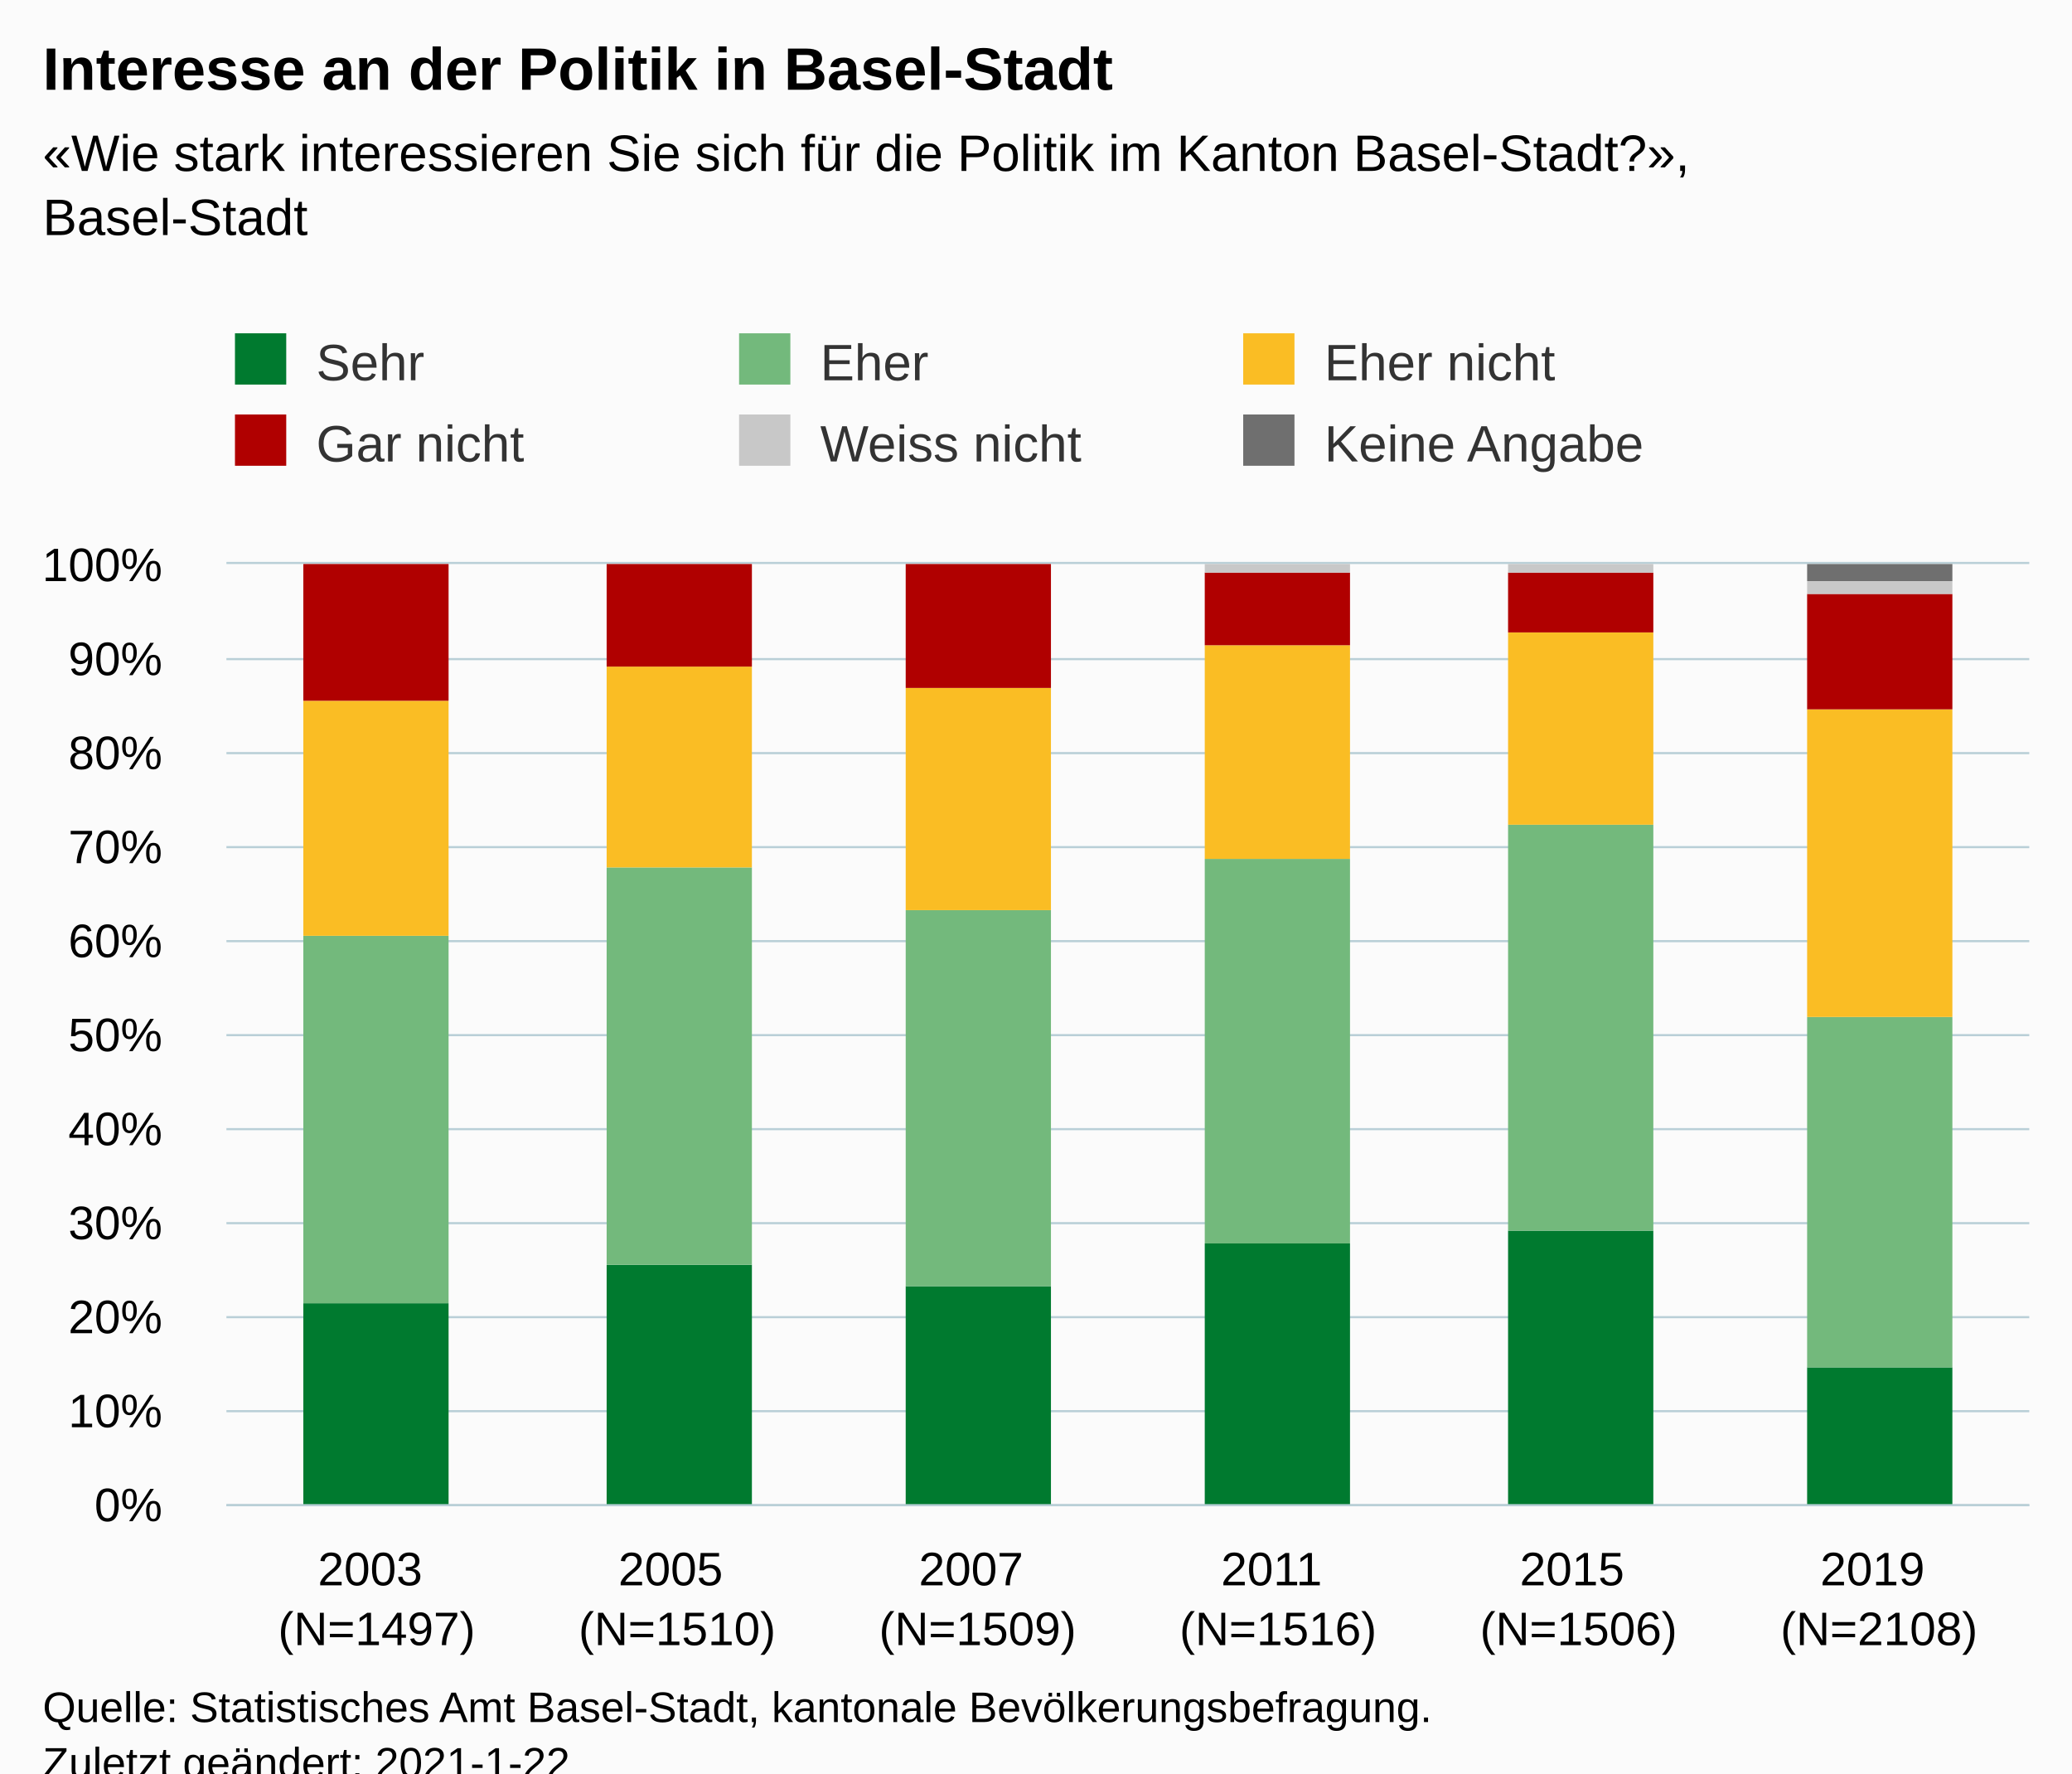
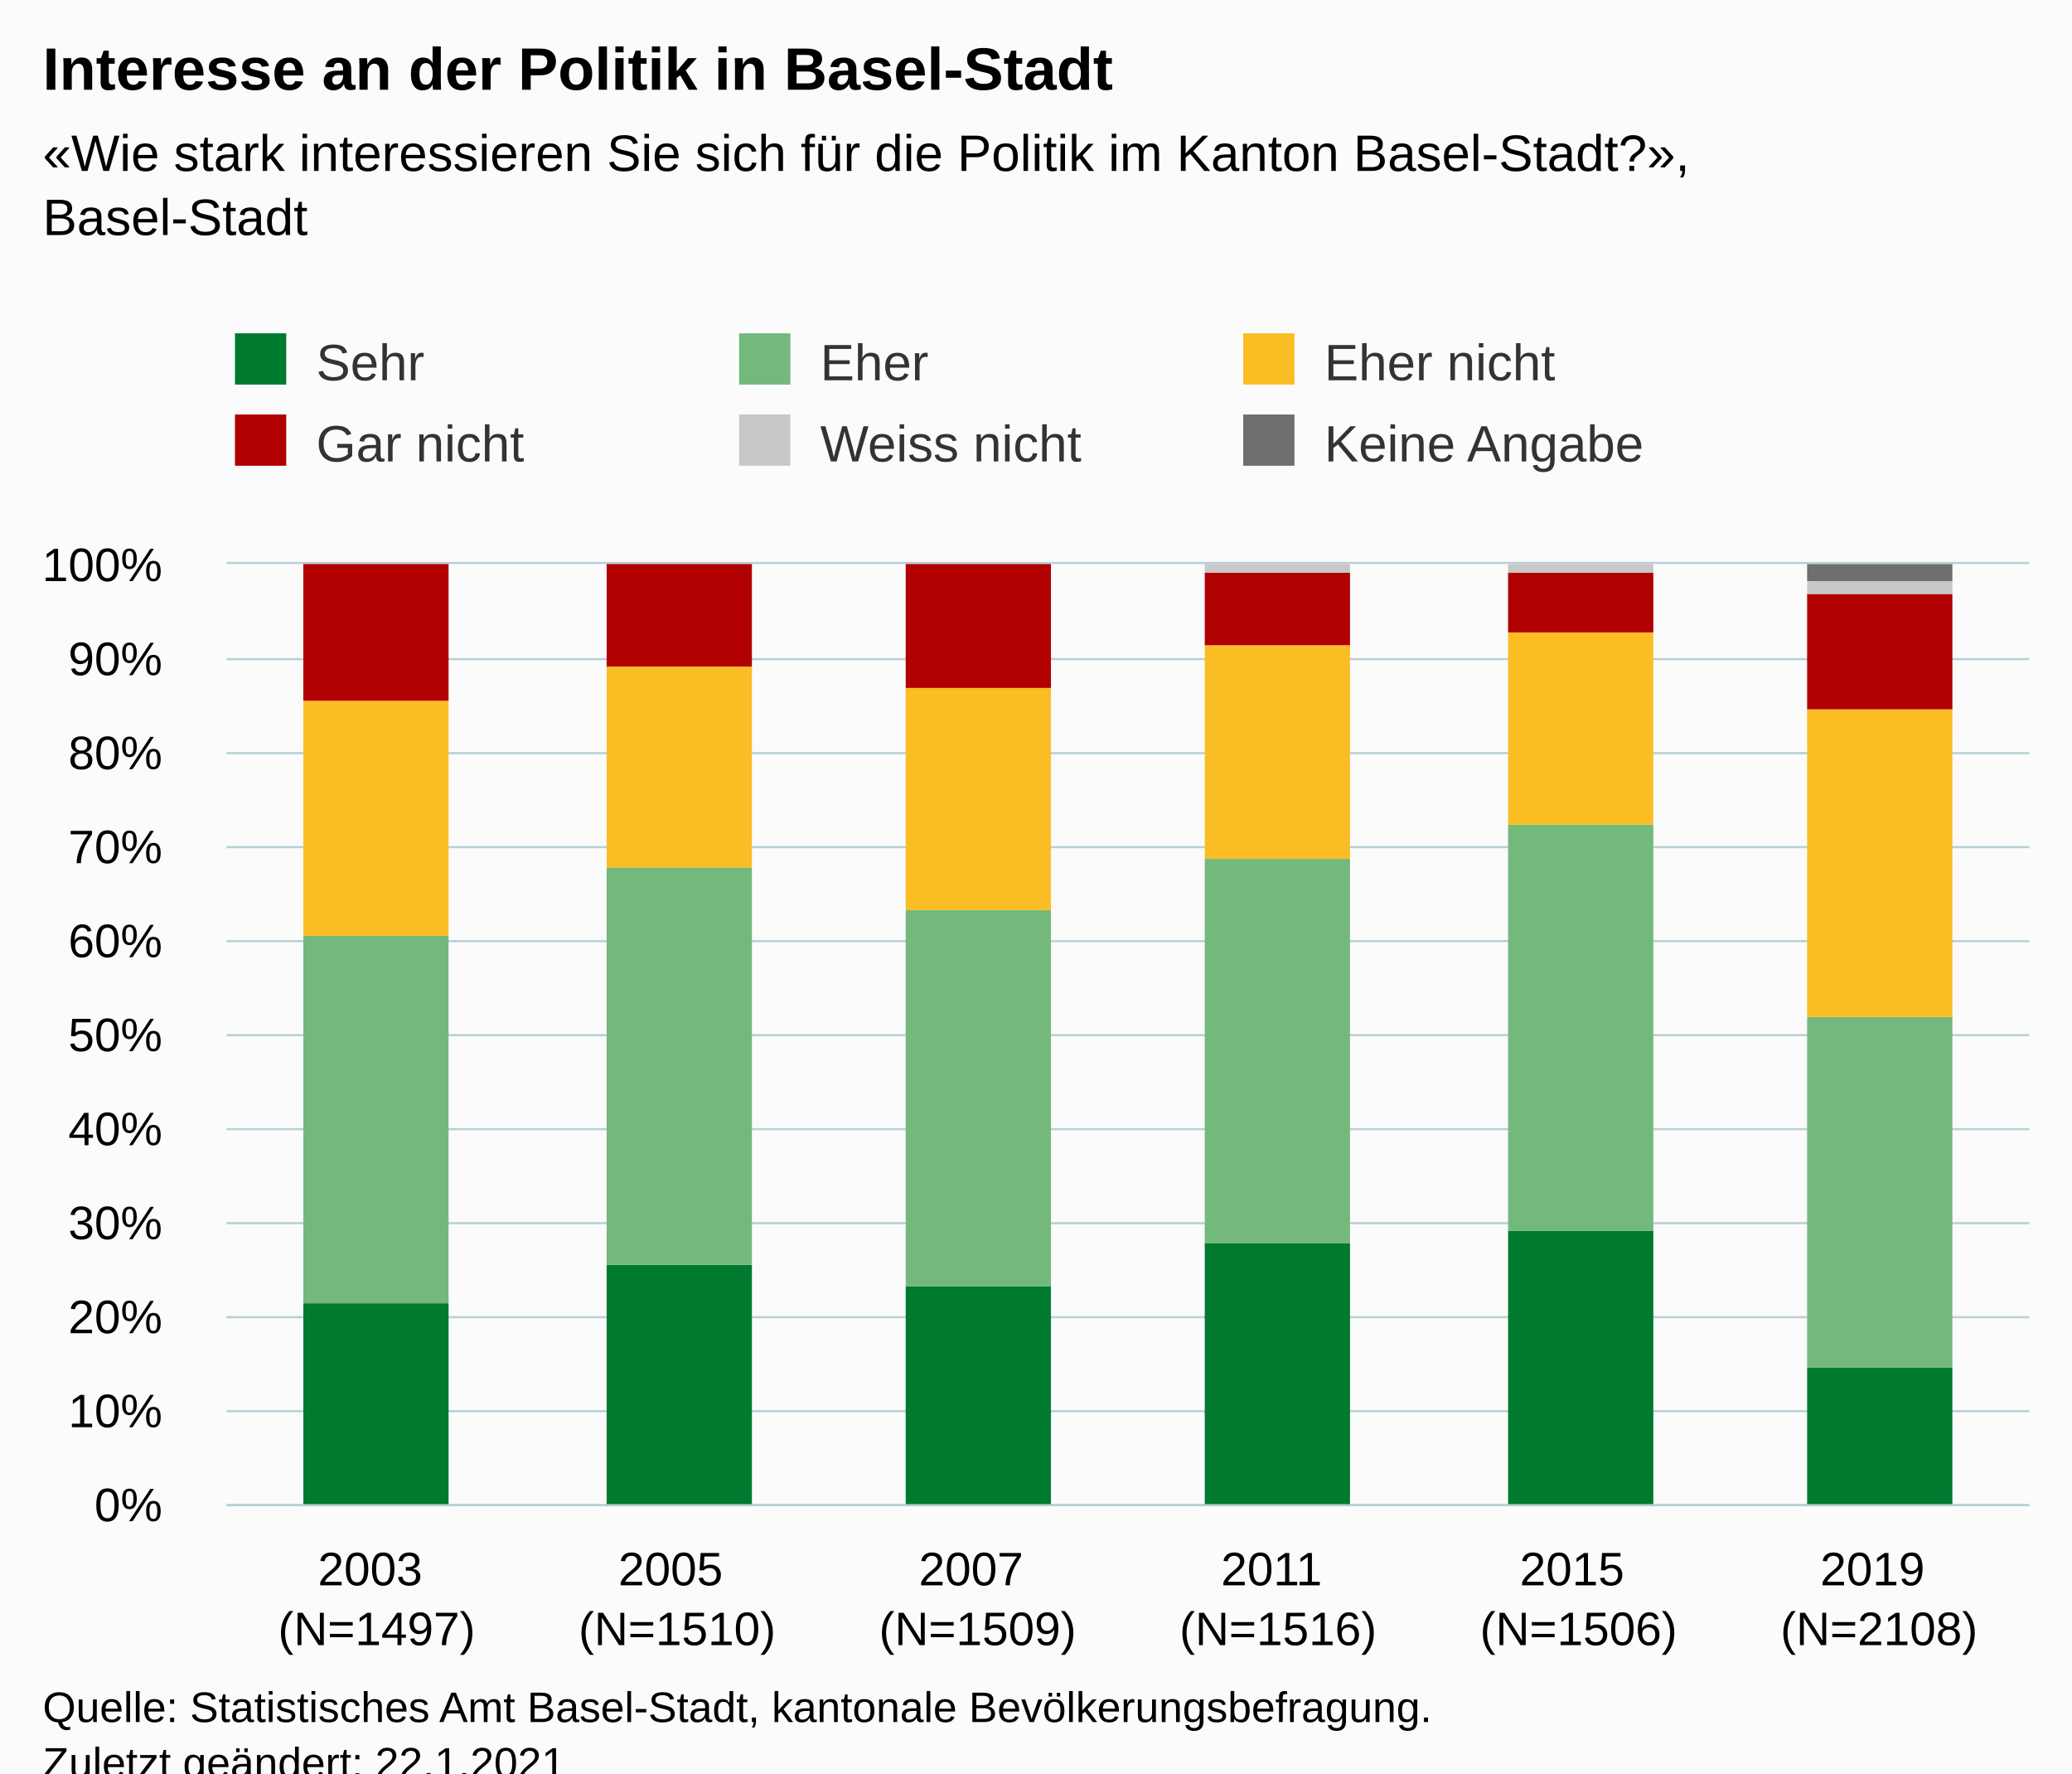
<svg xmlns="http://www.w3.org/2000/svg" version="1.1" class="highcharts-root" style="font-family:Arial;font-size:12px;" viewBox="0 0 485 415">
  <defs>
-     <clipPath id="highcharts-0o36faa-42-">
+     <clipPath id="highcharts-dvnl61s-43-">
      <rect x="0" y="0" width="422" height="220" fill="none" />
    </clipPath>
-     <clipPath id="highcharts-0o36faa-49-">
+     <clipPath id="highcharts-dvnl61s-50-">
      <rect x="0" y="0" width="422" height="220" fill="none" />
+     </clipPath>
+     <clipPath id="highcharts-dvnl61s-81-">
+       <rect x="53" y="132" width="422" height="220" fill="none" />
    </clipPath>
  </defs>
  <rect fill="#fbfbfb" class="highcharts-background" x="0" y="0" width="485" height="428" rx="0" ry="0" />
  <rect fill="none" class="highcharts-plot-background" x="53" y="132" width="422" height="220" />
  <g class="highcharts-pane-group" data-z-index="0" />
  <g class="highcharts-grid highcharts-xaxis-grid" data-z-index="1">
    <path fill="none" data-z-index="1" class="highcharts-grid-line" d="M 122.5 132 L 122.5 352" opacity="1" />
    <path fill="none" data-z-index="1" class="highcharts-grid-line" d="M 193.5 132 L 193.5 352" opacity="1" />
    <path fill="none" data-z-index="1" class="highcharts-grid-line" d="M 263.5 132 L 263.5 352" opacity="1" />
    <path fill="none" data-z-index="1" class="highcharts-grid-line" d="M 333.5 132 L 333.5 352" opacity="1" />
    <path fill="none" data-z-index="1" class="highcharts-grid-line" d="M 404.5 132 L 404.5 352" opacity="1" />
    <path fill="none" data-z-index="1" class="highcharts-grid-line" d="M 474.5 132 L 474.5 352" opacity="1" />
    <path fill="none" data-z-index="1" class="highcharts-grid-line" d="M 52.5 132 L 52.5 352" opacity="1" />
  </g>
  <g class="highcharts-grid highcharts-yaxis-grid" data-z-index="1">
    <path fill="none" stroke="#B9CFD7" stroke-width="0.5" data-z-index="1" class="highcharts-grid-line" d="M 53 352.25 L 475 352.25" opacity="1" />
    <path fill="none" stroke="#B9CFD7" stroke-width="0.5" data-z-index="1" class="highcharts-grid-line" d="M 53 330.25 L 475 330.25" opacity="1" />
    <path fill="none" stroke="#B9CFD7" stroke-width="0.5" data-z-index="1" class="highcharts-grid-line" d="M 53 308.25 L 475 308.25" opacity="1" />
    <path fill="none" stroke="#B9CFD7" stroke-width="0.5" data-z-index="1" class="highcharts-grid-line" d="M 53 286.25 L 475 286.25" opacity="1" />
    <path fill="none" stroke="#B9CFD7" stroke-width="0.5" data-z-index="1" class="highcharts-grid-line" d="M 53 264.25 L 475 264.25" opacity="1" />
    <path fill="none" stroke="#B9CFD7" stroke-width="0.5" data-z-index="1" class="highcharts-grid-line" d="M 53 242.25 L 475 242.25" opacity="1" />
    <path fill="none" stroke="#B9CFD7" stroke-width="0.5" data-z-index="1" class="highcharts-grid-line" d="M 53 220.25 L 475 220.25" opacity="1" />
    <path fill="none" stroke="#B9CFD7" stroke-width="0.5" data-z-index="1" class="highcharts-grid-line" d="M 53 198.25 L 475 198.25" opacity="1" />
    <path fill="none" stroke="#B9CFD7" stroke-width="0.5" data-z-index="1" class="highcharts-grid-line" d="M 53 176.25 L 475 176.25" opacity="1" />
    <path fill="none" stroke="#B9CFD7" stroke-width="0.5" data-z-index="1" class="highcharts-grid-line" d="M 53 154.25 L 475 154.25" opacity="1" />
    <path fill="none" stroke="#B9CFD7" stroke-width="0.5" data-z-index="1" class="highcharts-grid-line" d="M 53 131.75 L 475 131.75" opacity="1" />
  </g>
  <rect fill="none" class="highcharts-plot-border" data-z-index="1" x="53" y="132" width="422" height="220" />
  <g class="highcharts-axis highcharts-xaxis" data-z-index="2">
    <path fill="none" class="highcharts-axis-line" stroke="#B9CFD7" stroke-width="0.5" data-z-index="7" d="M 53 352.25 L 475 352.25" />
  </g>
  <g class="highcharts-axis highcharts-yaxis" data-z-index="2">
    <path fill="none" class="highcharts-axis-line" data-z-index="7" d="M 53 132 L 53 352" />
  </g>
  <g class="highcharts-series-group" data-z-index="3">
-     <g class="highcharts-series highcharts-series-0 highcharts-column-series" data-z-index="0.1" opacity="1" transform="translate(53,132) scale(1 1)" clip-path="url(#highcharts-0o36faa-49-)">
+     <g class="highcharts-series highcharts-series-0 highcharts-column-series" data-z-index="0.1" opacity="1" transform="translate(53,132) scale(1 1)" clip-path="url(#highcharts-dvnl61s-50-)">
      <rect x="18" y="173" width="34" height="48" fill="#007A2F" opacity="1" class="highcharts-point" />
      <rect x="89" y="164" width="34" height="57" fill="#007A2F" opacity="1" class="highcharts-point" />
      <rect x="159" y="169" width="34" height="52" fill="#007A2F" opacity="1" class="highcharts-point" />
      <rect x="229" y="159" width="34" height="62" fill="#007A2F" opacity="1" class="highcharts-point" />
      <rect x="300" y="156" width="34" height="65" fill="#007A2F" opacity="1" class="highcharts-point" />
      <rect x="370" y="188" width="34" height="33" fill="#007A2F" opacity="1" class="highcharts-point" />
    </g>
    <g class="highcharts-markers highcharts-series-0 highcharts-column-series" data-z-index="0.1" opacity="1" transform="translate(53,132) scale(1 1)" clip-path="none" />
-     <g class="highcharts-series highcharts-series-1 highcharts-column-series" data-z-index="0.1" opacity="1" transform="translate(53,132) scale(1 1)" clip-path="url(#highcharts-0o36faa-49-)">
+     <g class="highcharts-series highcharts-series-1 highcharts-column-series" data-z-index="0.1" opacity="1" transform="translate(53,132) scale(1 1)" clip-path="url(#highcharts-dvnl61s-50-)">
      <rect x="18" y="87" width="34" height="86" fill="#73B97C" opacity="1" class="highcharts-point" />
      <rect x="89" y="71" width="34" height="93" fill="#73B97C" opacity="1" class="highcharts-point" />
      <rect x="159" y="81" width="34" height="88" fill="#73B97C" opacity="1" class="highcharts-point" />
      <rect x="229" y="69" width="34" height="90" fill="#73B97C" opacity="1" class="highcharts-point" />
      <rect x="300" y="61" width="34" height="95" fill="#73B97C" opacity="1" class="highcharts-point" />
      <rect x="370" y="106" width="34" height="82" fill="#73B97C" opacity="1" class="highcharts-point" />
    </g>
    <g class="highcharts-markers highcharts-series-1 highcharts-column-series" data-z-index="0.1" opacity="1" transform="translate(53,132) scale(1 1)" clip-path="none" />
-     <g class="highcharts-series highcharts-series-2 highcharts-column-series" data-z-index="0.1" opacity="1" transform="translate(53,132) scale(1 1)" clip-path="url(#highcharts-0o36faa-49-)">
+     <g class="highcharts-series highcharts-series-2 highcharts-column-series" data-z-index="0.1" opacity="1" transform="translate(53,132) scale(1 1)" clip-path="url(#highcharts-dvnl61s-50-)">
      <rect x="18" y="32" width="34" height="55" fill="#FABD24" opacity="1" class="highcharts-point" />
      <rect x="89" y="24" width="34" height="47" fill="#FABD24" opacity="1" class="highcharts-point" />
      <rect x="159" y="29" width="34" height="52" fill="#FABD24" opacity="1" class="highcharts-point" />
      <rect x="229" y="19" width="34" height="50" fill="#FABD24" opacity="1" class="highcharts-point" />
      <rect x="300" y="16" width="34" height="45" fill="#FABD24" opacity="1" class="highcharts-point" />
      <rect x="370" y="34" width="34" height="72" fill="#FABD24" opacity="1" class="highcharts-point" />
    </g>
    <g class="highcharts-markers highcharts-series-2 highcharts-column-series" data-z-index="0.1" opacity="1" transform="translate(53,132) scale(1 1)" clip-path="none" />
-     <g class="highcharts-series highcharts-series-3 highcharts-column-series" data-z-index="0.1" opacity="1" transform="translate(53,132) scale(1 1)" clip-path="url(#highcharts-0o36faa-49-)">
+     <g class="highcharts-series highcharts-series-3 highcharts-column-series" data-z-index="0.1" opacity="1" transform="translate(53,132) scale(1 1)" clip-path="url(#highcharts-dvnl61s-50-)">
      <rect x="18" y="0" width="34" height="32" fill="#B00000" opacity="1" class="highcharts-point" />
      <rect x="89" y="0" width="34" height="24" fill="#B00000" opacity="1" class="highcharts-point" />
      <rect x="159" y="0" width="34" height="29" fill="#B00000" opacity="1" class="highcharts-point" />
      <rect x="229" y="2" width="34" height="17" fill="#B00000" opacity="1" class="highcharts-point" />
      <rect x="300" y="2" width="34" height="14" fill="#B00000" opacity="1" class="highcharts-point" />
      <rect x="370" y="7" width="34" height="27" fill="#B00000" opacity="1" class="highcharts-point" />
    </g>
    <g class="highcharts-markers highcharts-series-3 highcharts-column-series" data-z-index="0.1" opacity="1" transform="translate(53,132) scale(1 1)" clip-path="none" />
-     <g class="highcharts-series highcharts-series-4 highcharts-column-series" data-z-index="0.1" opacity="1" transform="translate(53,132) scale(1 1)" clip-path="url(#highcharts-0o36faa-49-)">
+     <g class="highcharts-series highcharts-series-4 highcharts-column-series" data-z-index="0.1" opacity="1" transform="translate(53,132) scale(1 1)" clip-path="url(#highcharts-dvnl61s-50-)">
      <rect x="18" y="1" width="34" height="0" fill="#C8C8C8" opacity="1" class="highcharts-point" />
      <rect x="89" y="1" width="34" height="0" fill="#C8C8C8" opacity="1" class="highcharts-point" />
      <rect x="159" y="1" width="34" height="0" fill="#C8C8C8" opacity="1" class="highcharts-point" />
      <rect x="229" y="0" width="34" height="2" fill="#C8C8C8" opacity="1" class="highcharts-point" />
      <rect x="300" y="0" width="34" height="2" fill="#C8C8C8" opacity="1" class="highcharts-point" />
      <rect x="370" y="4" width="34" height="3" fill="#C8C8C8" opacity="1" class="highcharts-point" />
    </g>
    <g class="highcharts-markers highcharts-series-4 highcharts-column-series" data-z-index="0.1" opacity="1" transform="translate(53,132) scale(1 1)" clip-path="none" />
-     <g class="highcharts-series highcharts-series-5 highcharts-column-series" data-z-index="0.1" opacity="1" transform="translate(53,132) scale(1 1)" clip-path="url(#highcharts-0o36faa-49-)">
+     <g class="highcharts-series highcharts-series-5 highcharts-column-series" data-z-index="0.1" opacity="1" transform="translate(53,132) scale(1 1)" clip-path="url(#highcharts-dvnl61s-50-)">
      <rect x="18" y="1" width="34" height="0" fill="#6F6F6F" opacity="1" class="highcharts-point" />
      <rect x="89" y="1" width="34" height="0" fill="#6F6F6F" opacity="1" class="highcharts-point" />
      <rect x="159" y="1" width="34" height="0" fill="#6F6F6F" opacity="1" class="highcharts-point" />
      <rect x="229" y="1" width="34" height="0" fill="#6F6F6F" opacity="1" class="highcharts-point" />
      <rect x="300" y="1" width="34" height="0" fill="#6F6F6F" opacity="1" class="highcharts-point" />
      <rect x="370" y="0" width="34" height="4" fill="#6F6F6F" opacity="1" class="highcharts-point" />
    </g>
    <g class="highcharts-markers highcharts-series-5 highcharts-column-series" data-z-index="0.1" opacity="1" transform="translate(53,132) scale(1 1)" clip-path="none" />
  </g>
  <text x="10" text-anchor="start" class="highcharts-title" data-z-index="4" style="color:#000000;font-size:14px;font-weight:bold;fill:#000000;" y="21">
    <tspan>Interesse an der Politik in Basel-Stadt</tspan>
  </text>
  <text x="10" text-anchor="start" class="highcharts-subtitle" data-z-index="4" style="color:#000000;font-size:12px;fill:#000000;" y="40">
    <tspan>«Wie stark interessieren Sie sich für die Politik im Kanton Basel-Stadt?»,</tspan>
    <tspan dy="15" x="10">Basel-Stadt</tspan>
  </text>
  <text x="10" text-anchor="start" class="highcharts-caption" data-z-index="4" style="color:#666666;fill:#666666;" y="400" />
  <g class="highcharts-legend" data-z-index="7" transform="translate(45,71)">
    <rect fill="none" class="highcharts-legend-box" rx="0" ry="0" x="0" y="0" width="350" height="49" visibility="visible" />
    <g data-z-index="1">
      <g>
        <g class="highcharts-legend-item highcharts-column-series highcharts-color-undefined highcharts-series-0" data-z-index="1" transform="translate(8,3)">
          <text x="21" style="color:#333333;cursor:pointer;font-size:12px;font-weight:normal;fill:#333333;" text-anchor="start" data-z-index="2" y="15">
            <tspan>Sehr</tspan>
          </text>
          <rect x="2" y="4" width="12" height="12" fill="#007A2F" class="highcharts-point" data-z-index="3" />
        </g>
        <g class="highcharts-legend-item highcharts-column-series highcharts-color-undefined highcharts-series-1" data-z-index="1" transform="translate(126,3)">
          <text x="21" y="15" style="color:#333333;cursor:pointer;font-size:12px;font-weight:normal;fill:#333333;" text-anchor="start" data-z-index="2">
            <tspan>Eher</tspan>
          </text>
          <rect x="2" y="4" width="12" height="12" fill="#73B97C" class="highcharts-point" data-z-index="3" />
        </g>
        <g class="highcharts-legend-item highcharts-column-series highcharts-color-undefined highcharts-series-2" data-z-index="1" transform="translate(244,3)">
          <text x="21" y="15" style="color:#333333;cursor:pointer;font-size:12px;font-weight:normal;fill:#333333;" text-anchor="start" data-z-index="2">
            <tspan>Eher nicht</tspan>
          </text>
          <rect x="2" y="4" width="12" height="12" fill="#FABD24" class="highcharts-point" data-z-index="3" />
        </g>
        <g class="highcharts-legend-item highcharts-column-series highcharts-color-undefined highcharts-series-3" data-z-index="1" transform="translate(8,22)">
          <text x="21" y="15" style="color:#333333;cursor:pointer;font-size:12px;font-weight:normal;fill:#333333;" text-anchor="start" data-z-index="2">
            <tspan>Gar nicht</tspan>
          </text>
          <rect x="2" y="4" width="12" height="12" fill="#B00000" class="highcharts-point" data-z-index="3" />
        </g>
        <g class="highcharts-legend-item highcharts-column-series highcharts-color-undefined highcharts-series-4" data-z-index="1" transform="translate(126,22)">
          <text x="21" y="15" style="color:#333333;cursor:pointer;font-size:12px;font-weight:normal;fill:#333333;" text-anchor="start" data-z-index="2">
            <tspan>Weiss nicht</tspan>
          </text>
          <rect x="2" y="4" width="12" height="12" fill="#C8C8C8" class="highcharts-point" data-z-index="3" />
        </g>
        <g class="highcharts-legend-item highcharts-column-series highcharts-color-undefined highcharts-series-5" data-z-index="1" transform="translate(244,22)">
          <text x="21" y="15" style="color:#333333;cursor:pointer;font-size:12px;font-weight:normal;fill:#333333;" text-anchor="start" data-z-index="2">
            <tspan>Keine Angabe</tspan>
          </text>
          <rect x="2" y="4" width="12" height="12" fill="#6F6F6F" class="highcharts-point" data-z-index="3" />
        </g>
      </g>
    </g>
  </g>
  <g class="highcharts-axis-labels highcharts-xaxis-labels" data-z-index="7">
    <text x="88.167" style="color:#000000;cursor:default;font-size:11px;white-space:nowrap;fill:#000000;" text-anchor="middle" transform="translate(0,0)" y="371" opacity="1">
      <tspan>2003</tspan>
      <tspan x="88.167" dy="14">(N=1497)</tspan>
    </text>
    <text x="158.5" style="color:#000000;cursor:default;font-size:11px;white-space:nowrap;fill:#000000;" text-anchor="middle" transform="translate(0,0)" y="371" opacity="1">
      <tspan>2005</tspan>
      <tspan x="158.5" dy="14">(N=1510)</tspan>
    </text>
    <text x="228.833" style="color:#000000;cursor:default;font-size:11px;white-space:nowrap;fill:#000000;" text-anchor="middle" transform="translate(0,0)" y="371" opacity="1">
      <tspan>2007</tspan>
      <tspan x="228.833" dy="14">(N=1509)</tspan>
    </text>
    <text x="299.167" style="color:#000000;cursor:default;font-size:11px;white-space:nowrap;fill:#000000;" text-anchor="middle" transform="translate(0,0)" y="371" opacity="1">
      <tspan>2011</tspan>
      <tspan x="299.167" dy="14">(N=1516)</tspan>
    </text>
    <text x="369.5" style="color:#000000;cursor:default;font-size:11px;white-space:nowrap;fill:#000000;" text-anchor="middle" transform="translate(0,0)" y="371" opacity="1">
      <tspan>2015</tspan>
      <tspan x="369.5" dy="14">(N=1506)</tspan>
    </text>
    <text x="439.833" style="color:#000000;cursor:default;font-size:11px;white-space:nowrap;fill:#000000;" text-anchor="middle" transform="translate(0,0)" y="371" opacity="1">
      <tspan>2019</tspan>
      <tspan x="439.833" dy="14">(N=2108)</tspan>
    </text>
  </g>
  <g class="highcharts-axis-labels highcharts-yaxis-labels" data-z-index="7">
    <text x="38" style="color:#000000;cursor:default;font-size:11px;white-space:nowrap;fill:#000000;" text-anchor="end" transform="translate(0,0)" y="356" opacity="1">0%</text>
    <text x="38" style="color:#000000;cursor:default;font-size:11px;white-space:nowrap;fill:#000000;" text-anchor="end" transform="translate(0,0)" y="334" opacity="1">10%</text>
    <text x="38" style="color:#000000;cursor:default;font-size:11px;white-space:nowrap;fill:#000000;" text-anchor="end" transform="translate(0,0)" y="312" opacity="1">20%</text>
    <text x="38" style="color:#000000;cursor:default;font-size:11px;white-space:nowrap;fill:#000000;" text-anchor="end" transform="translate(0,0)" y="290" opacity="1">30%</text>
    <text x="38" style="color:#000000;cursor:default;font-size:11px;white-space:nowrap;fill:#000000;" text-anchor="end" transform="translate(0,0)" y="268" opacity="1">40%</text>
    <text x="38" style="color:#000000;cursor:default;font-size:11px;white-space:nowrap;fill:#000000;" text-anchor="end" transform="translate(0,0)" y="246" opacity="1">50%</text>
    <text x="38" style="color:#000000;cursor:default;font-size:11px;white-space:nowrap;fill:#000000;" text-anchor="end" transform="translate(0,0)" y="224" opacity="1">60%</text>
    <text x="38" style="color:#000000;cursor:default;font-size:11px;white-space:nowrap;fill:#000000;" text-anchor="end" transform="translate(0,0)" y="202" opacity="1">70%</text>
    <text x="38" style="color:#000000;cursor:default;font-size:11px;white-space:nowrap;fill:#000000;" text-anchor="end" transform="translate(0,0)" y="180" opacity="1">80%</text>
    <text x="38" style="color:#000000;cursor:default;font-size:11px;white-space:nowrap;fill:#000000;" text-anchor="end" transform="translate(0,0)" y="158" opacity="1">90%</text>
    <text x="38" style="color:#000000;cursor:default;font-size:11px;white-space:nowrap;fill:#000000;" text-anchor="end" transform="translate(0,0)" y="136" opacity="1">100%</text>
  </g>
  <text x="10" class="highcharts-credits" text-anchor="start" data-z-index="8" style="cursor:default;color:#000000;font-size:10px;fill:#000000;" y="403">
    <tspan>Quelle: Statistisches Amt Basel-Stadt, kantonale Bevölkerungsbefragung.</tspan>
-     <tspan x="10" dy="13">Zuletzt geändert: 2021-1-22</tspan>
+     <tspan x="10" dy="13">Zuletzt geändert: 22.1.2021</tspan>
  </text>
+   <g class="highcharts-control-points" data-z-index="99" clip-path="url(#highcharts-dvnl61s-81-)" />
</svg>
